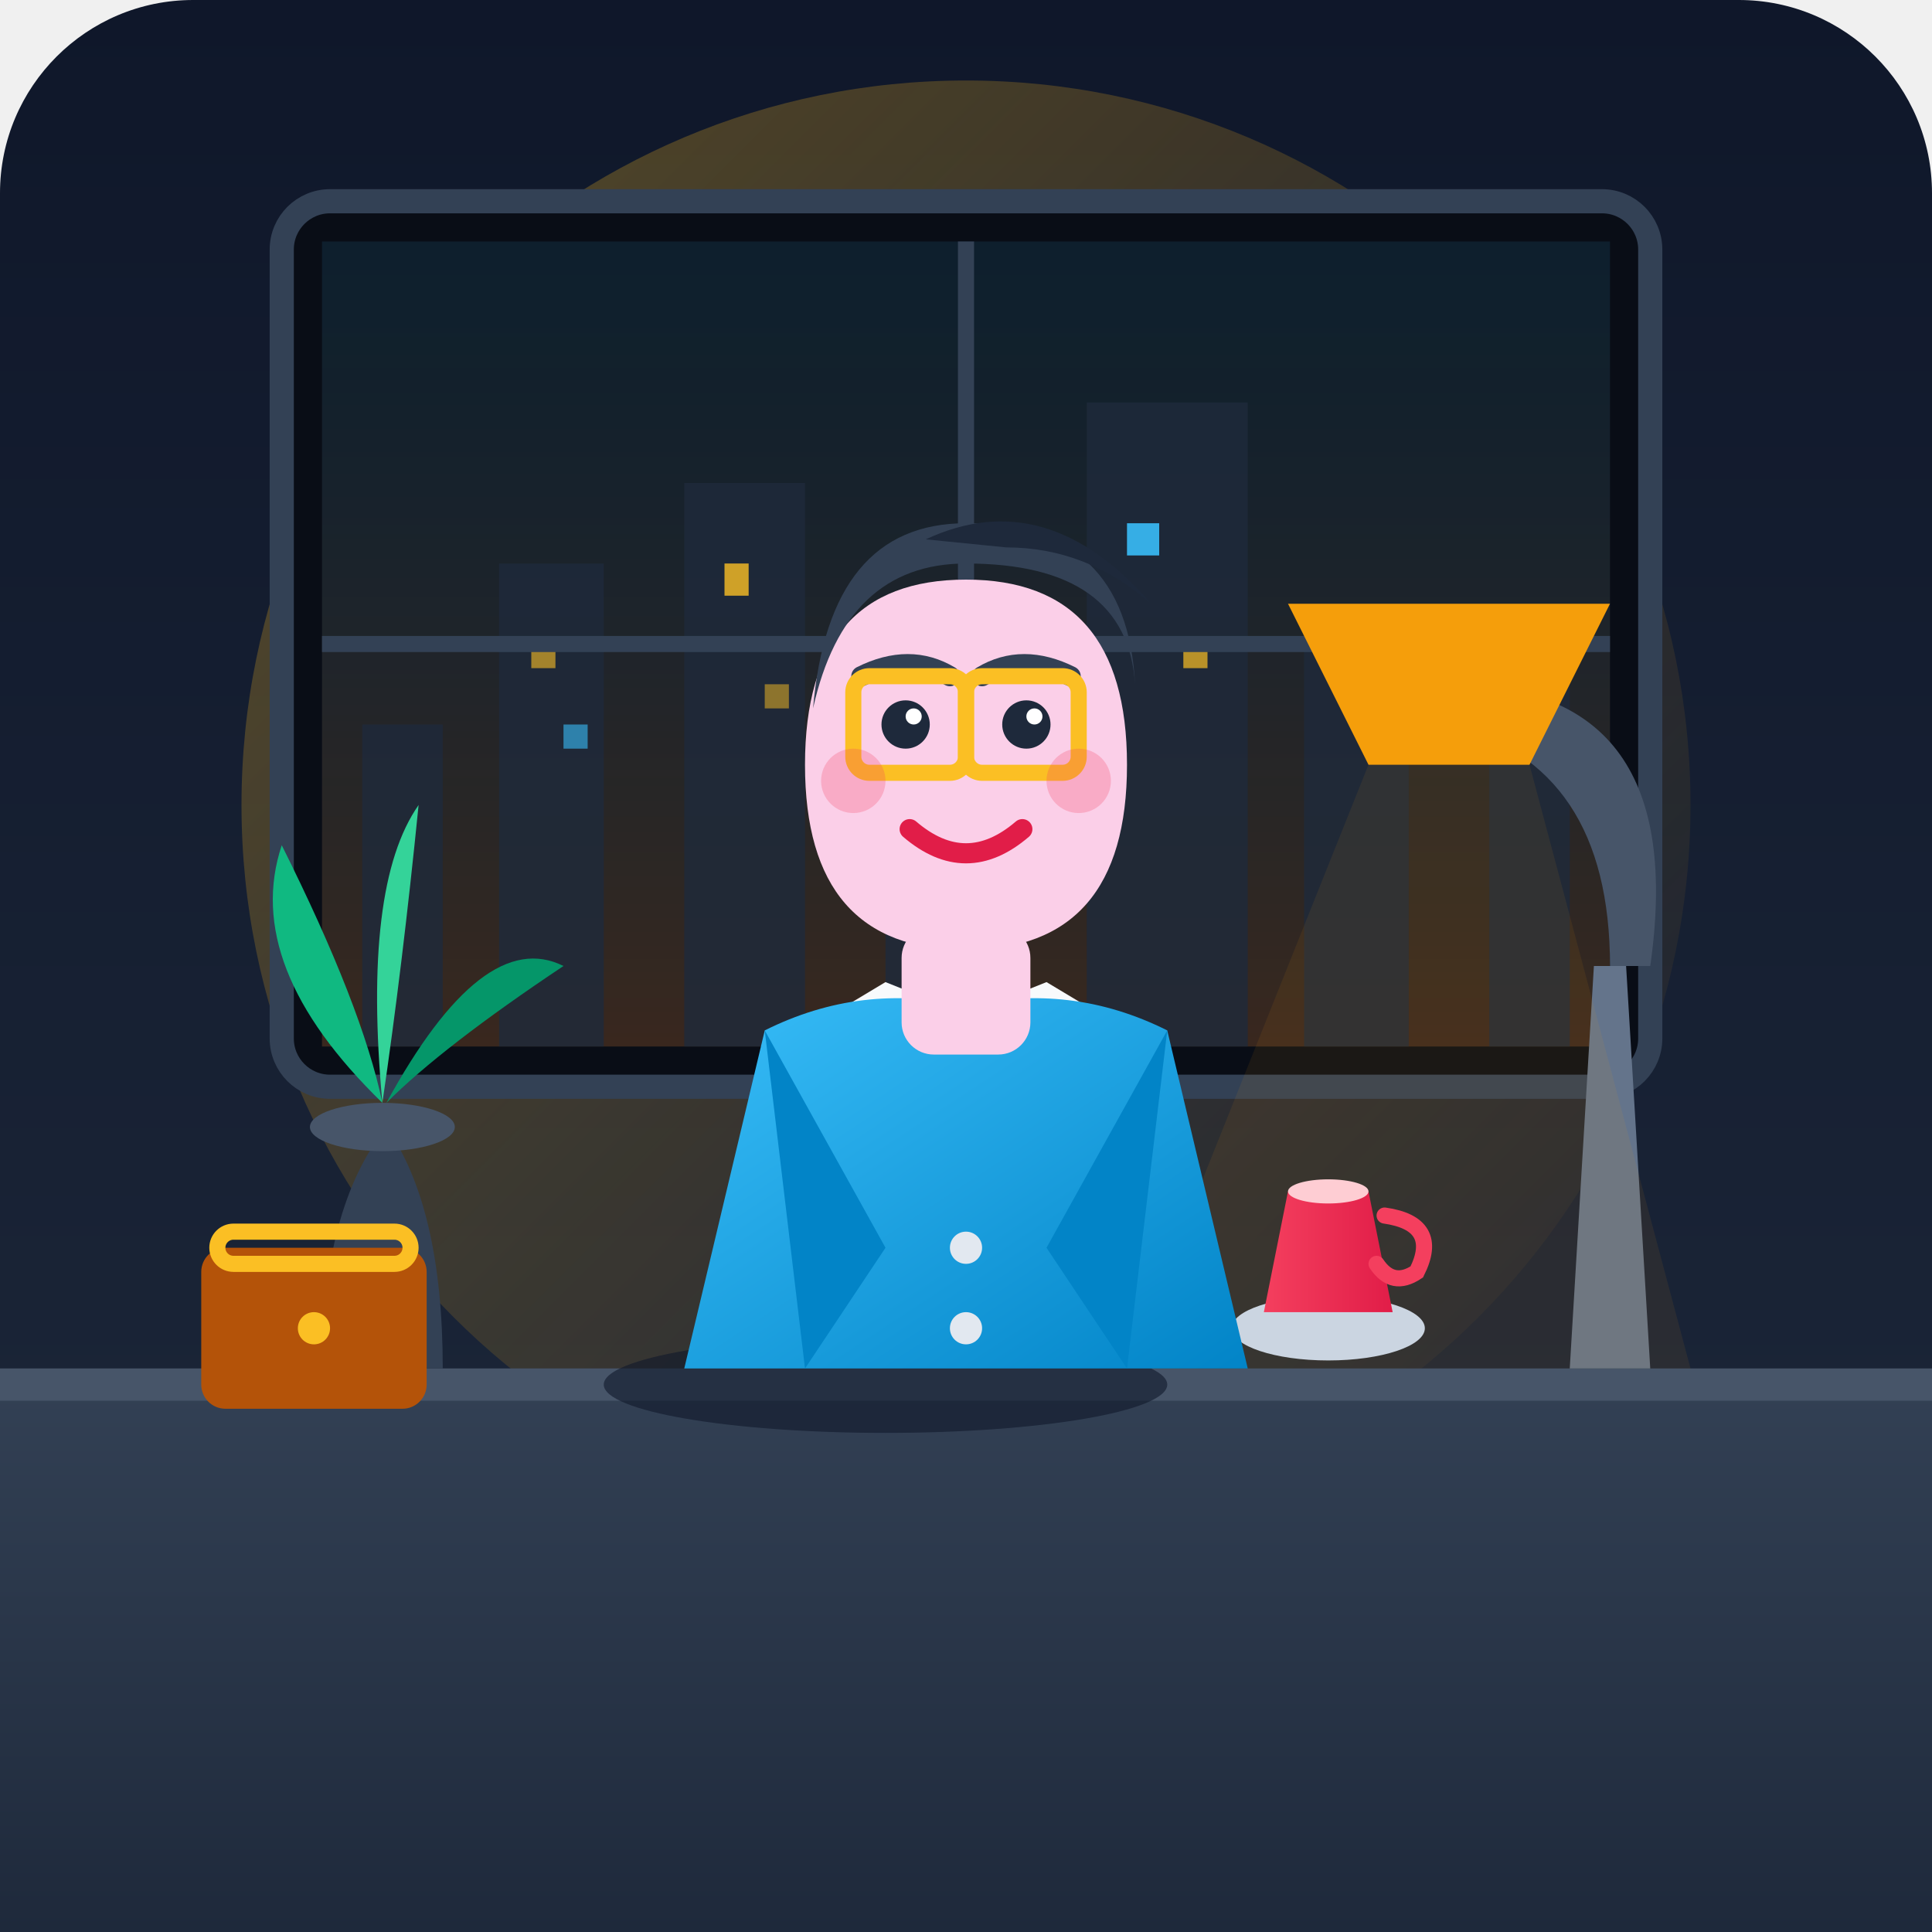
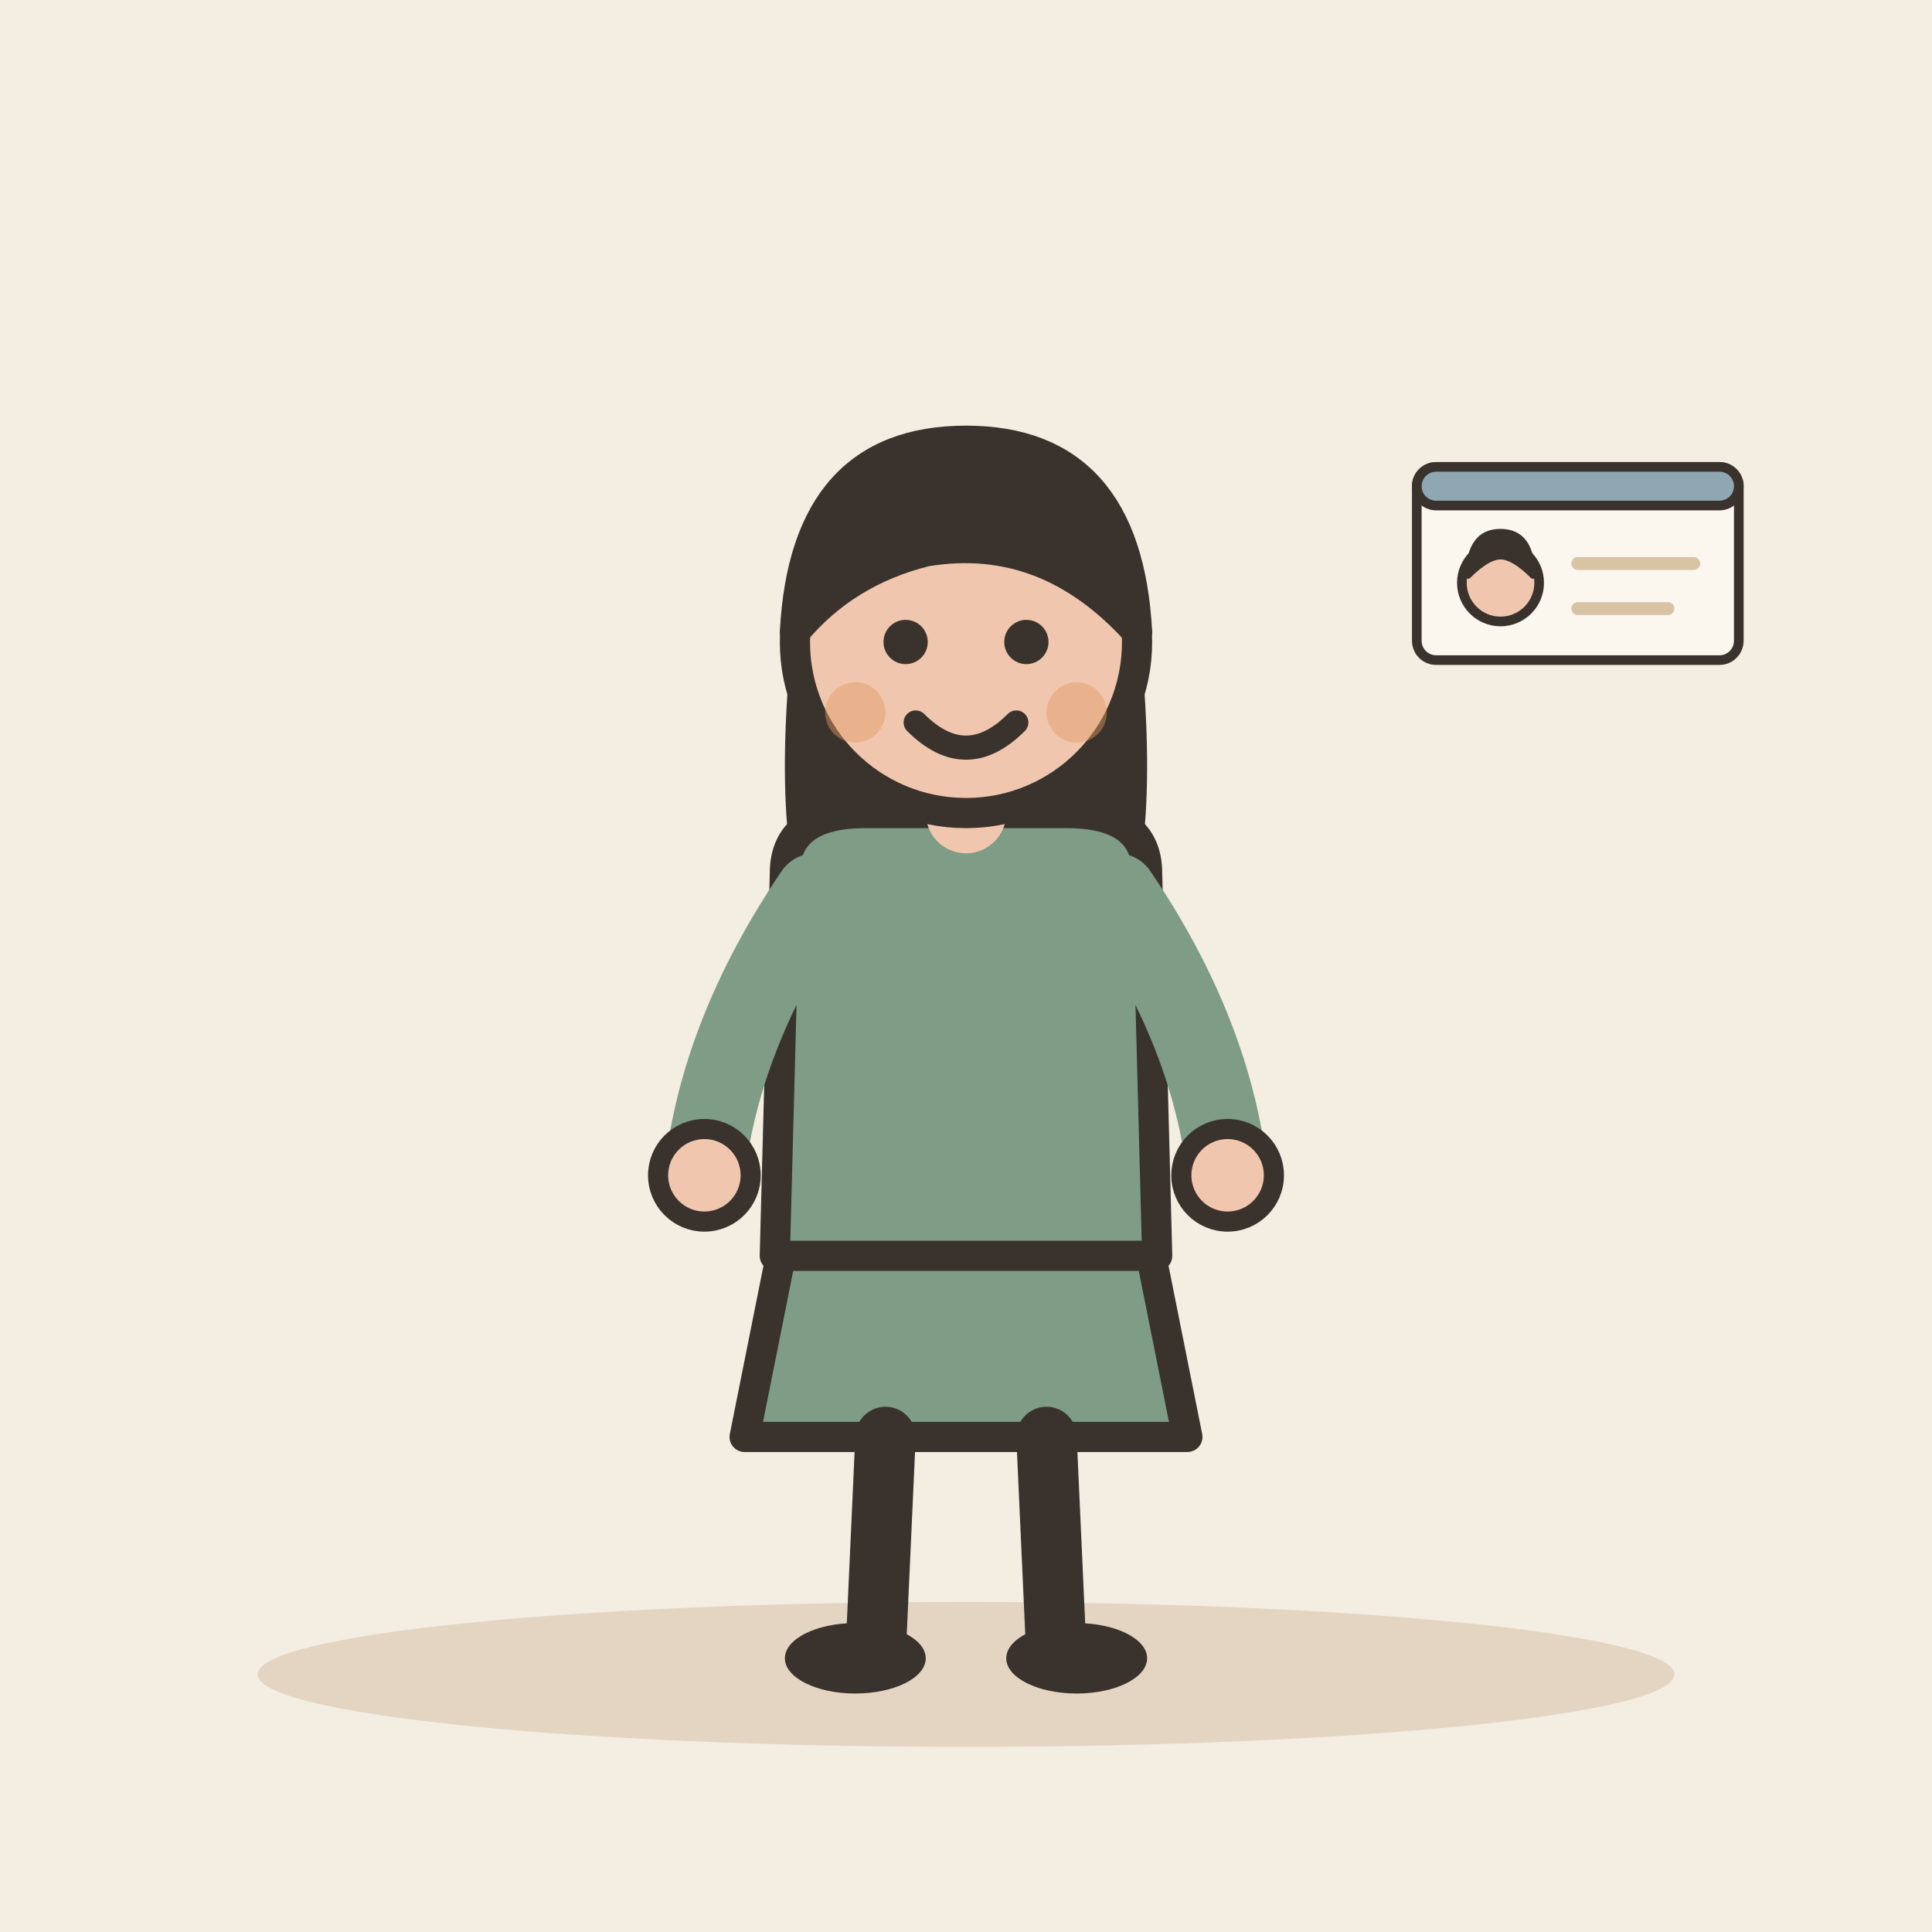
- <svg xmlns="http://www.w3.org/2000/svg" width="240" height="240" viewBox="0 0 240 240">
-   <defs>
-     <linearGradient id="bgGrad" x1="0" y1="0" x2="0" y2="1">
-       <stop offset="0%" stop-color="#0f172a" />
-       <stop offset="100%" stop-color="#1e293b" />
-     </linearGradient>
-     <linearGradient id="goldGlow" x1="0" y1="0" x2="1" y2="1">
-       <stop offset="0%" stop-color="#fbbf24" stop-opacity="0.3" />
-       <stop offset="100%" stop-color="#f59e0b" stop-opacity="0" />
-     </linearGradient>
-     <linearGradient id="deskGrad" x1="0" y1="0" x2="0" y2="1">
-       <stop offset="0%" stop-color="#334155" />
-       <stop offset="100%" stop-color="#1e293b" />
-     </linearGradient>
-     <linearGradient id="suitGrad" x1="0" y1="0" x2="1" y2="1">
-       <stop offset="0%" stop-color="#38bdf8" />
-       <stop offset="100%" stop-color="#0284c7" />
-     </linearGradient>
-     <linearGradient id="mugGrad" x1="0" y1="0" x2="1" y2="0">
-       <stop offset="0%" stop-color="#f43f5e" />
-       <stop offset="100%" stop-color="#e11d48" />
-     </linearGradient>
-     <linearGradient id="cityGlow" x1="0" y1="1" x2="0" y2="0">
-       <stop offset="0%" stop-color="#fb923c" stop-opacity="0.2" />
-       <stop offset="100%" stop-color="#38bdf8" stop-opacity="0.1" />
-     </linearGradient>
-   </defs>
-   <rect width="240" height="240" rx="24" fill="url(#bgGrad)" />
-   <circle cx="120" cy="100" r="90" fill="url(#goldGlow)" />
-   <rect x="35" y="25" width="170" height="110" rx="6" fill="#090d16" stroke="#334155" stroke-width="3" />
-   <rect x="40" y="30" width="160" height="100" fill="url(#cityGlow)" />
-   <path d="M 45 130 L 45 90 L 55 90 L 55 130             L 62 130 L 62 70 L 75 70 L 75 130             L 85 130 L 85 60 L 100 60 L 100 130             L 110 130 L 110 85 L 122 85 L 122 130            L 135 130 L 135 50 L 155 50 L 155 130            L 162 130 L 162 75 L 175 75 L 175 130            L 185 130 L 185 85 L 195 85 L 195 130 Z" fill="#1e293b" opacity="0.8" />
-   <rect x="66" y="80" width="3" height="3" fill="#fbbf24" opacity="0.6" />
-   <rect x="70" y="90" width="3" height="3" fill="#38bdf8" opacity="0.6" />
-   <rect x="90" y="70" width="3" height="4" fill="#fbbf24" opacity="0.8" />
-   <rect x="95" y="85" width="3" height="3" fill="#fbbf24" opacity="0.5" />
-   <rect x="140" y="65" width="4" height="4" fill="#38bdf8" opacity="0.9" />
-   <rect x="147" y="80" width="3" height="3" fill="#fbbf24" opacity="0.7" />
-   <line x1="120" y1="30" x2="120" y2="130" stroke="#334155" stroke-width="2" />
-   <line x1="40" y1="80" x2="200" y2="80" stroke="#334155" stroke-width="2" />
-   <rect x="0" y="170" width="240" height="70" fill="url(#deskGrad)" />
-   <rect x="0" y="170" width="240" height="4" fill="#475569" />
-   <path d="M 40 170 Q 40 150 48 140 Q 55 150 55 170 Z" fill="#334155" />
-   <ellipse cx="47.5" cy="140" rx="9" ry="3" fill="#475569" />
-   <path d="M 47.5 137 Q 30 120 35 105 Q 45 125 47.5 137 Z" fill="#10b981" />
-   <path d="M 48 137 Q 60 115 70 120 Q 55 130 48 137 Z" fill="#059669" />
-   <path d="M 47.5 137 Q 45 110 52 100 Q 50 120 47.5 137 Z" fill="#34d399" />
-   <path d="M 195 170 L 205 170 L 202 120 L 198 120 Z" fill="#64748b" />
-   <path d="M 200 120 Q 200 95 180 90 L 180 85 Q 210 85 205 120 Z" fill="#475569" />
-   <path d="M 160 75 L 200 75 L 190 95 L 170 95 Z" fill="#f59e0b" />
-   <polygon points="170,95 190,95 210,170 140,170" fill="#f59e0b" opacity="0.08" />
-   <ellipse cx="165" cy="165" rx="12" ry="4" fill="#cbd5e1" />
-   <path d="M 157 163 L 160 148 L 170 148 L 173 163 Z" fill="url(#mugGrad)" />
-   <ellipse cx="165" cy="148" rx="5" ry="1.5" fill="#fecdd3" />
-   <path d="M 172 151 Q 179 152 176 158 Q 173 160 171 157" fill="none" stroke="#f43f5e" stroke-width="2" stroke-linecap="round" />
-   <ellipse cx="110" cy="172" rx="35" ry="6" fill="#0f172a" opacity="0.6" />
-   <polygon points="100,128 120,138 140,128 130,122 120,126 110,122" fill="#f8fafc" />
-   <polygon points="117,135 123,135 125,160 120,167 115,160" fill="#ec4899" />
-   <path d="M 85 170 L 95 128 Q 107 122 120 125 Q 133 122 145 128 L 155 170 Z" fill="url(#suitGrad)" />
-   <path d="M 95 128 L 110 155 L 100 170 Z" fill="#0284c7" />
-   <path d="M 145 128 L 130 155 L 140 170 Z" fill="#0284c7" />
-   <circle cx="120" cy="155" r="2" fill="#e2e8f0" />
-   <circle cx="120" cy="165" r="2" fill="#e2e8f0" />
-   <rect x="112" y="115" width="16" height="16" fill="#fbcfe8" rx="4" />
-   <path d="M 100 95 Q 100 72 120 72 Q 140 72 140 95 Q 140 118 120 118 Q 100 118 100 95 Z" fill="#fbcfe8" />
-   <path d="M 101 88 Q 103 65 120 65 Q 140 65 141 85 Q 140 70 120 70 Q 105 70 101 88 Z" fill="#334155" />
-   <path d="M 115 67 Q 130 60 143 75 Q 135 68 125 68 Z" fill="#1e293b" />
-   <path d="M 107 84 Q 113 81 118 84" fill="none" stroke="#334155" stroke-width="2.5" stroke-linecap="round" />
-   <path d="M 122 84 Q 127 81 133 84" fill="none" stroke="#334155" stroke-width="2.5" stroke-linecap="round" />
-   <circle cx="112.5" cy="90" r="3" fill="#1e293b" />
-   <circle cx="127.5" cy="90" r="3" fill="#1e293b" />
-   <circle cx="113.5" cy="89" r="1" fill="#ffffff" />
-   <circle cx="128.5" cy="89" r="1" fill="#ffffff" />
-   <rect x="106" y="84" width="14" height="12" rx="2" fill="none" stroke="#fbbf24" stroke-width="2" />
-   <rect x="120" y="84" width="14" height="12" rx="2" fill="none" stroke="#fbbf24" stroke-width="2" />
-   <line x1="120" y1="90" x2="120" y2="90" stroke="#fbbf24" stroke-width="2" />
-   <path d="M 113 103 Q 120 109 127 103" fill="none" stroke="#e11d48" stroke-width="2.5" stroke-linecap="round" />
-   <circle cx="106" cy="97" r="4" fill="#f43f5e" opacity="0.25" />
-   <circle cx="134" cy="97" r="4" fill="#f43f5e" opacity="0.25" />
-   <rect x="25" y="155" width="28" height="20" rx="3" fill="#b45309" />
-   <rect x="27" y="153" width="24" height="4" rx="2" fill="none" stroke="#fbbf24" stroke-width="2" />
-   <circle cx="39" cy="165" r="2" fill="#fbbf24" />
+ <svg xmlns="http://www.w3.org/2000/svg" viewBox="0 0 240 240" data-style="editorial">
+   <rect width="240" height="240" fill="#F4EDE2" />
+   <ellipse cx="120" cy="208" rx="88" ry="9" fill="#E3D5C1" />
+   <g transform="translate(120 206) scale(1.25 1.25)">
+     <path d="M-18 -42L-22 -22L22 -22L18 -42Z" fill="#7E9C86" stroke="#3A332D" stroke-width="3" stroke-linecap="round" stroke-linejoin="round" />
+     <path d="M-8 -22L-9 0" stroke="#3A332D" stroke-width="6" stroke-linecap="round" fill="none" />
+     <path d="M8 -22L9 0" stroke="#3A332D" stroke-width="6" stroke-linecap="round" fill="none" />
+     <ellipse cx="-11" cy="0" rx="7" ry="3.5" fill="#3A332D" />
+     <ellipse cx="11" cy="0" rx="7" ry="3.5" fill="#3A332D" />
+     <path d="M-17 -104Q-20 -78 -14 -70L-6 -78L6 -78L14 -70Q20 -78 17 -104Z" fill="#3A332D" />
+     <path d="M-18 -78Q-18 -84 -10 -84L10 -84Q18 -84 18 -78L19 -40L-19 -40Z" fill="#7E9C86" stroke="#3A332D" stroke-width="3" stroke-linecap="round" stroke-linejoin="round" />
+     <path d="M-15 -76Q-24.5 -62 -26 -48" fill="none" stroke="#7E9C86" stroke-width="8" stroke-linecap="round" stroke-linejoin="round" />
+     <circle cx="-26" cy="-48" r="4.6" fill="#F0C7AE" stroke="#3A332D" stroke-linecap="round" stroke-linejoin="round" stroke-width="2" />
+     <path d="M15 -76Q24.5 -62 26 -48" fill="none" stroke="#7E9C86" stroke-width="8" stroke-linecap="round" stroke-linejoin="round" />
+     <circle cx="26" cy="-48" r="4.6" fill="#F0C7AE" stroke="#3A332D" stroke-linecap="round" stroke-linejoin="round" stroke-width="2" />
+     <path d="M0 -84L0 -88" stroke="#F0C7AE" stroke-width="8" stroke-linecap="round" fill="none" />
+     <circle cx="0" cy="-101" r="17" fill="#F0C7AE" stroke="#3A332D" stroke-width="3" stroke-linecap="round" stroke-linejoin="round" />
+     <path d="M-17 -102Q-16 -121 0 -121Q16 -121 17 -102Q8 -112 -4 -110Q-12 -108 -17 -102Z" fill="#3A332D" stroke="#3A332D" stroke-width="3" stroke-linecap="round" stroke-linejoin="round" />
+     <circle cx="-6" cy="-101" r="2.2" fill="#3A332D" />
+     <circle cx="6" cy="-101" r="2.2" fill="#3A332D" />
+     <path d="M-5 -93Q0 -88 5 -93" fill="none" stroke="#3A332D" stroke-width="2.4" stroke-linecap="round" stroke-linejoin="round" />
+     <circle cx="-11" cy="-94" r="3" fill="#E39A62" opacity="0.45" />
+     <circle cx="11" cy="-94" r="3" fill="#E39A62" opacity="0.45" />
+   </g>
+   <g transform="translate(196 70) scale(0.4 0.4)">
+     <rect x="-50" y="-30" width="100" height="60" rx="6" fill="#FBF6EE" stroke="#3A332D" stroke-width="3" stroke-linecap="round" stroke-linejoin="round" />
+     <rect x="-50" y="-30" width="100" height="12" rx="6" fill="#8FA7B3" stroke="#3A332D" stroke-width="3" stroke-linecap="round" stroke-linejoin="round" />
+     <circle cx="-24" cy="6" r="12" fill="#F0C7AE" stroke="#3A332D" stroke-width="3" stroke-linecap="round" stroke-linejoin="round" />
+     <path d="M-34 4Q-34 -10 -24 -10Q-14 -10 -14 4Q-20 -2 -24 -2Q-28 -2 -34 4Z" fill="#3A332D" stroke="#3A332D" stroke-width="1.5" stroke-linecap="round" stroke-linejoin="round" />
+     <path d="M0 0L36 0" stroke="#D8C3A5" stroke-width="4" stroke-linecap="round" fill="none" />
+     <path d="M0 14L28 14" stroke="#D8C3A5" stroke-width="4" stroke-linecap="round" fill="none" />
+   </g>
</svg>
